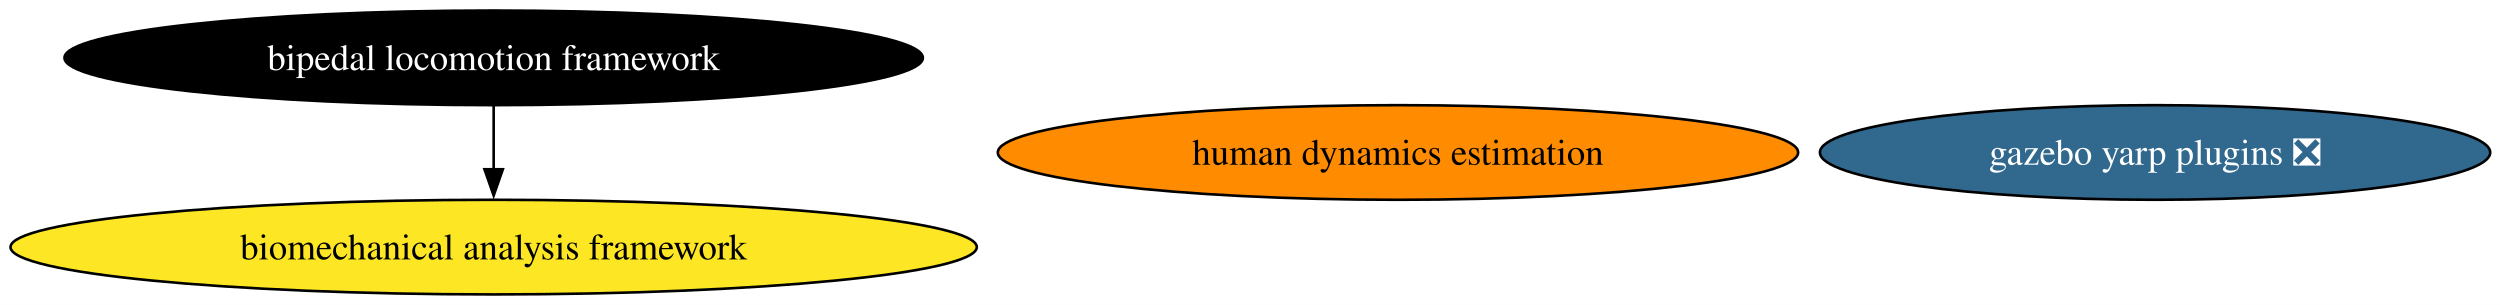
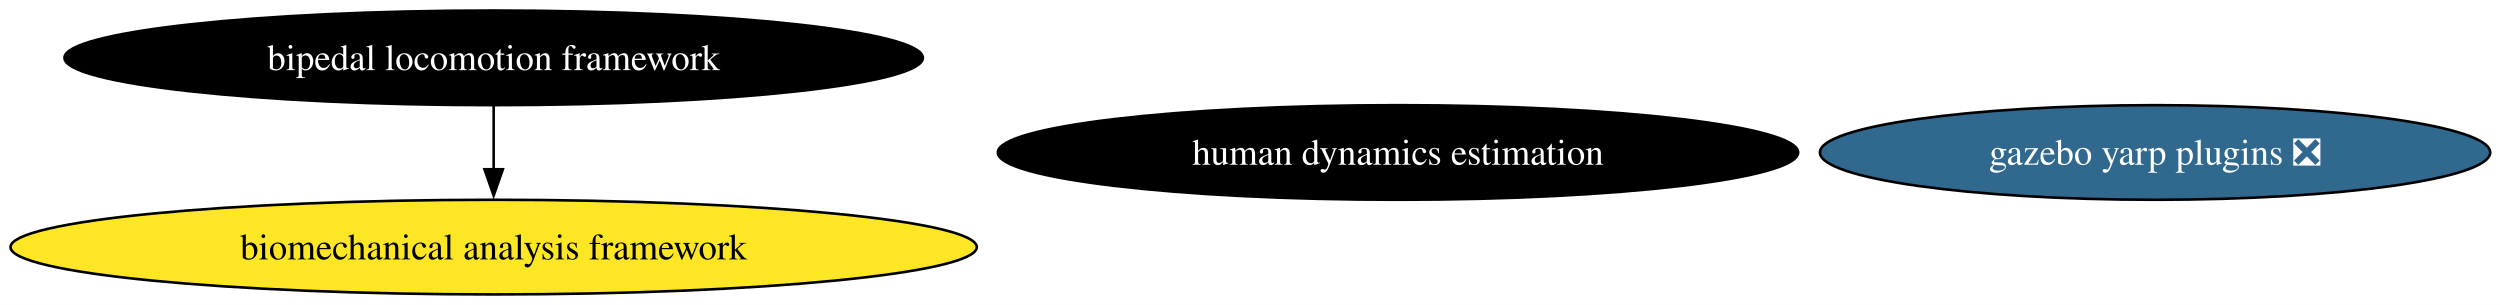
<svg xmlns="http://www.w3.org/2000/svg" xmlns:xlink="http://www.w3.org/1999/xlink" width="951pt" height="116pt" viewBox="0.00 0.00 951.00 116.00">
  <g id="graph0" class="graph" transform="scale(1 1) rotate(0) translate(4 112)">
    <polygon fill="white" stroke="none" points="-4,4 -4,-112 947.28,-112 947.28,4 -4,4" />
    <g id="node1" class="node">
      <g id="a_node1">
        <a xlink:href="https://github.com/conda-forge/bipedal-locomotion-framework-feedstock" xlink:title="bipedal locomotion framework">
          <ellipse fill="#000000" stroke="black" cx="183.79" cy="-90" rx="163.27" ry="18" />
          <text xml:space="preserve" text-anchor="middle" x="183.79" y="-85.33" font-family="Times,serif" font-size="14.00" fill="white">bipedal locomotion framework</text>
        </a>
      </g>
    </g>
    <g id="node4" class="node">
      <g id="a_node4">
        <a xlink:href="https://github.com/conda-forge/biomechanical-analysis-framework-feedstock" xlink:title="biomechanical analysis framework">
          <ellipse fill="#fde725" stroke="black" cx="183.79" cy="-18" rx="183.79" ry="18" />
          <text xml:space="preserve" text-anchor="middle" x="183.79" y="-13.32" font-family="Times,serif" font-size="14.00">biomechanical analysis framework</text>
        </a>
      </g>
    </g>
    <g id="edge1" class="edge">
      <path fill="none" stroke="black" d="M183.79,-71.7C183.79,-64.41 183.79,-55.73 183.79,-47.54" />
      <polygon fill="black" stroke="black" points="187.29,-47.62 183.79,-37.62 180.29,-47.62 187.29,-47.62" />
    </g>
    <g id="node2" class="node">
      <g id="a_node2">
        <a xlink:href="https://github.com/conda-forge/gazebo-yarp-plugins-feedstock/pull/64" xlink:title="gazebo yarp plugins ❎">
          <ellipse fill="#31688e" stroke="black" cx="815.79" cy="-54" rx="127.49" ry="18" />
          <text xml:space="preserve" text-anchor="middle" x="815.79" y="-49.33" font-family="Times,serif" font-size="14.00" fill="white">gazebo yarp plugins ❎</text>
        </a>
      </g>
    </g>
    <g id="node3" class="node">
      <g id="a_node3">
        <a xlink:href="https://github.com/conda-forge/human-dynamics-estimation-feedstock" xlink:title="human dynamics estimation">
-           <ellipse fill="#ff8c00" stroke="black" cx="527.79" cy="-54" rx="152.22" ry="18" />
-           <text xml:space="preserve" text-anchor="middle" x="527.79" y="-49.33" font-family="Times,serif" font-size="14.00">human dynamics estimation</text>
+           <ellipse fill="#000000" stroke="black" cx="527.79" cy="-54" rx="152.22" ry="18" />
+           <text xml:space="preserve" text-anchor="middle" x="527.79" y="-49.33" font-family="Times,serif" font-size="14.00" fill="white">human dynamics estimation</text>
        </a>
      </g>
    </g>
  </g>
</svg>
